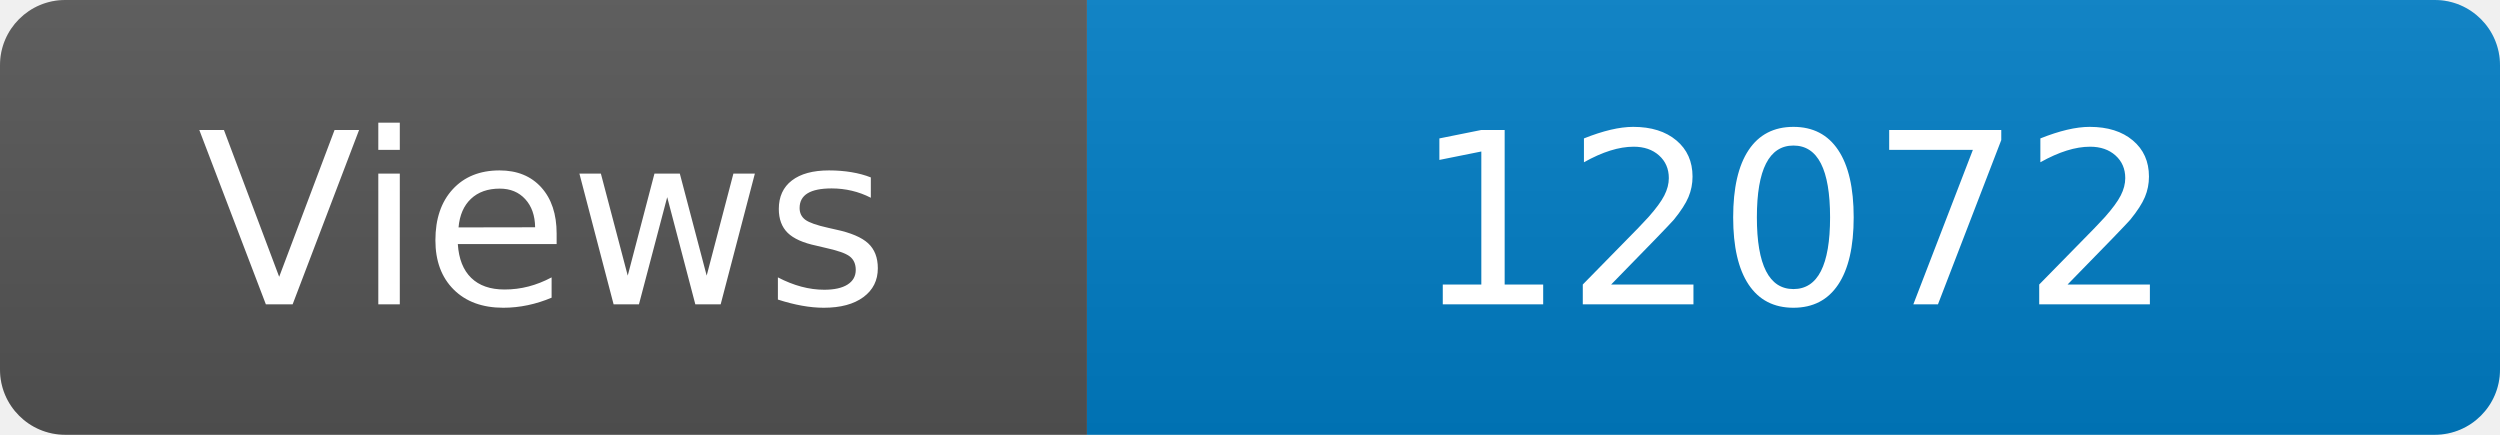
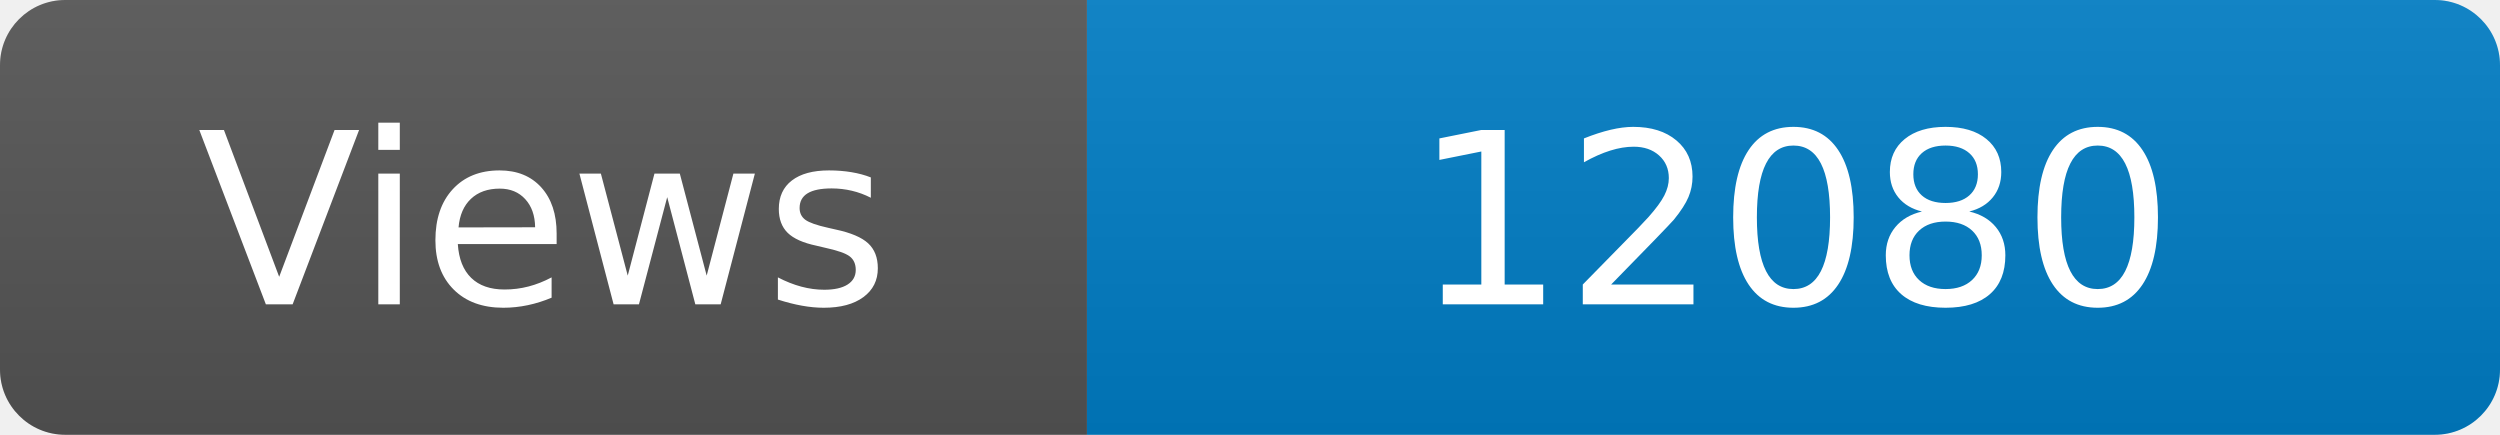
<svg xmlns="http://www.w3.org/2000/svg" width="115" height="20" role="img" aria-label="Maintained?: yes">
  <linearGradient id="s" x2="0" y2="100%">
    <stop offset="0" stop-color="#bbb" stop-opacity=".1" />
    <stop offset="1" stop-opacity=".1" />
  </linearGradient>
  <clipPath id="r">
    <rect width="115" height="20" rx="3" fill="#fff" />
  </clipPath>
  <g clip-path="url(#r)">
    <rect width="50" height="20" fill="#555" />
    <rect x="50" width="160" height="20" fill="#007ec6" />
    <rect width="115" height="20" fill="url(#s)" />
  </g>
  <g fill="#fff" text-anchor="middle" font-family="Verdana,Geneva,DejaVu Sans,sans-serif" font-size="110">
    <text x="250" y="140" transform="scale(.1)" fill="#fff">Views</text>
-     <text x="825" y="140" transform="scale(.1)" fill="#fff">12072</text>
+     <text x="825" y="140" transform="scale(.1)" fill="#fff">12080</text>
  </g>
</svg>
